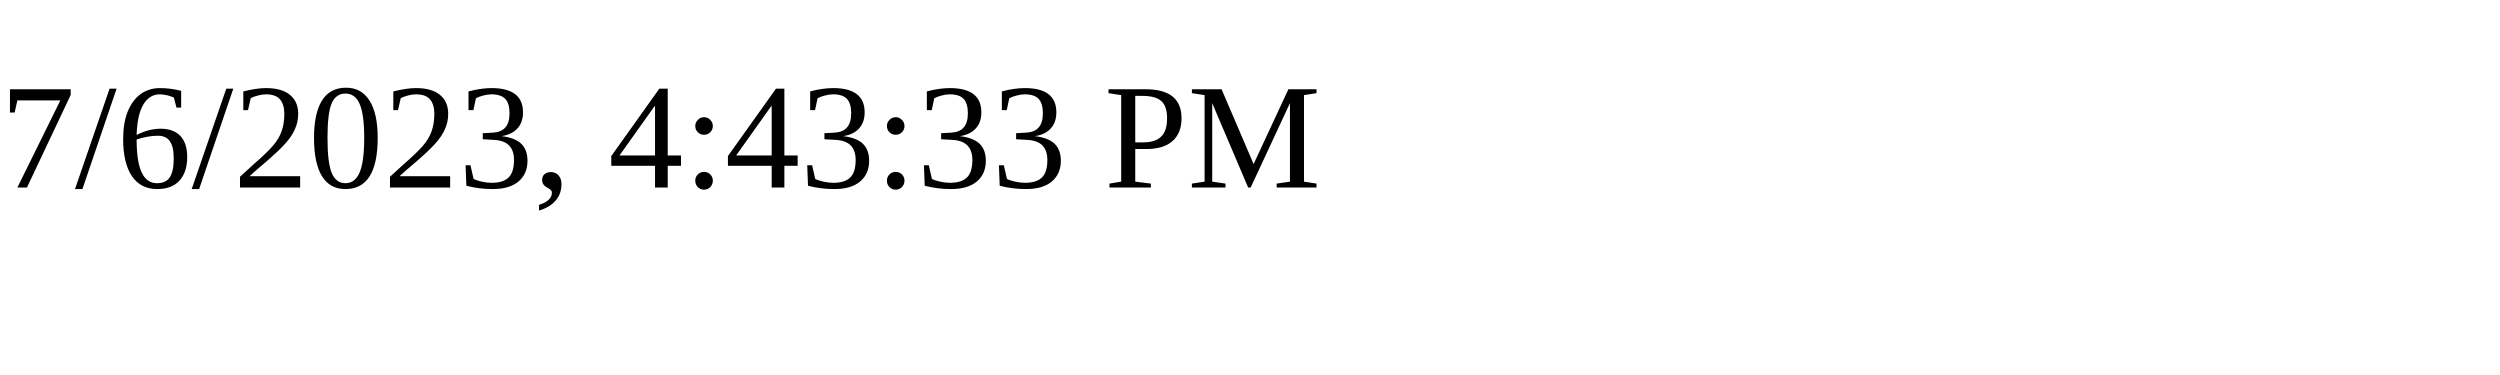
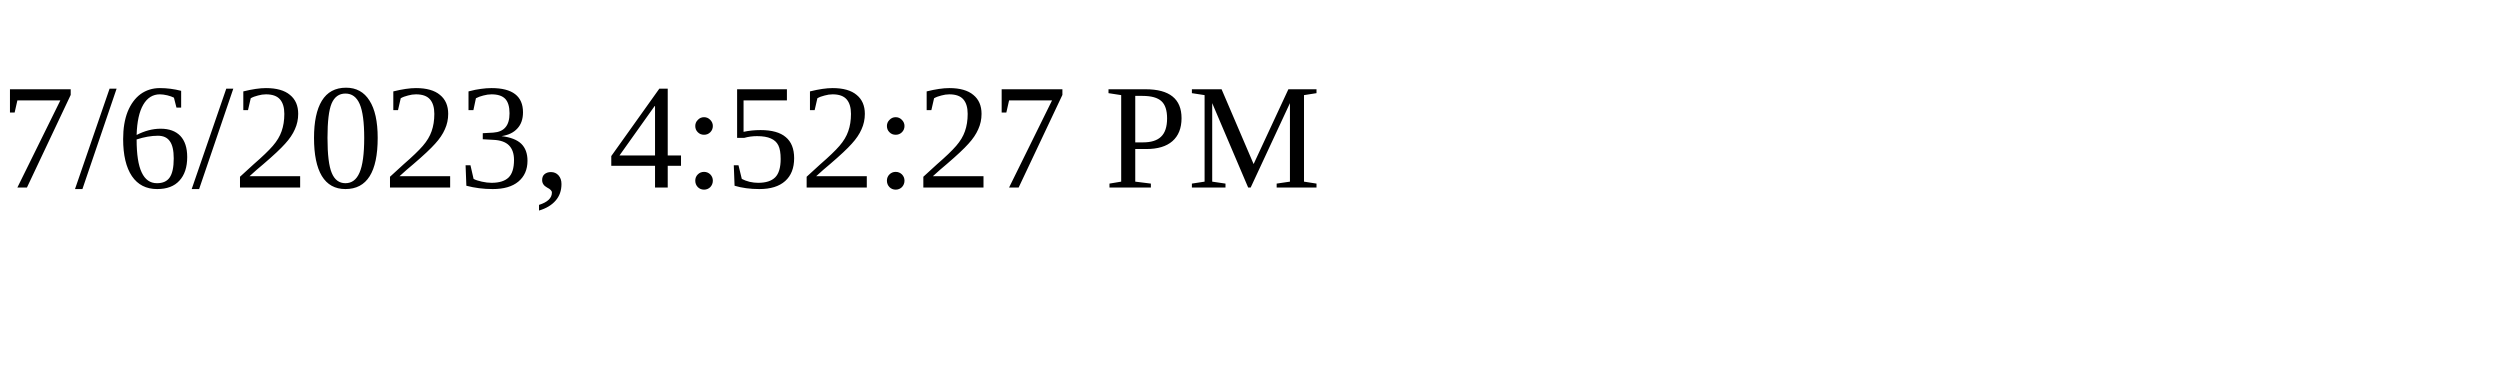
<svg xmlns="http://www.w3.org/2000/svg" height="30" width="200">
-   <text x="0" y="15">7/6/2023, 4:43:33 PM</text>
+   <text x="0" y="15">7/6/2023, 4:52:27 PM</text>
</svg>
